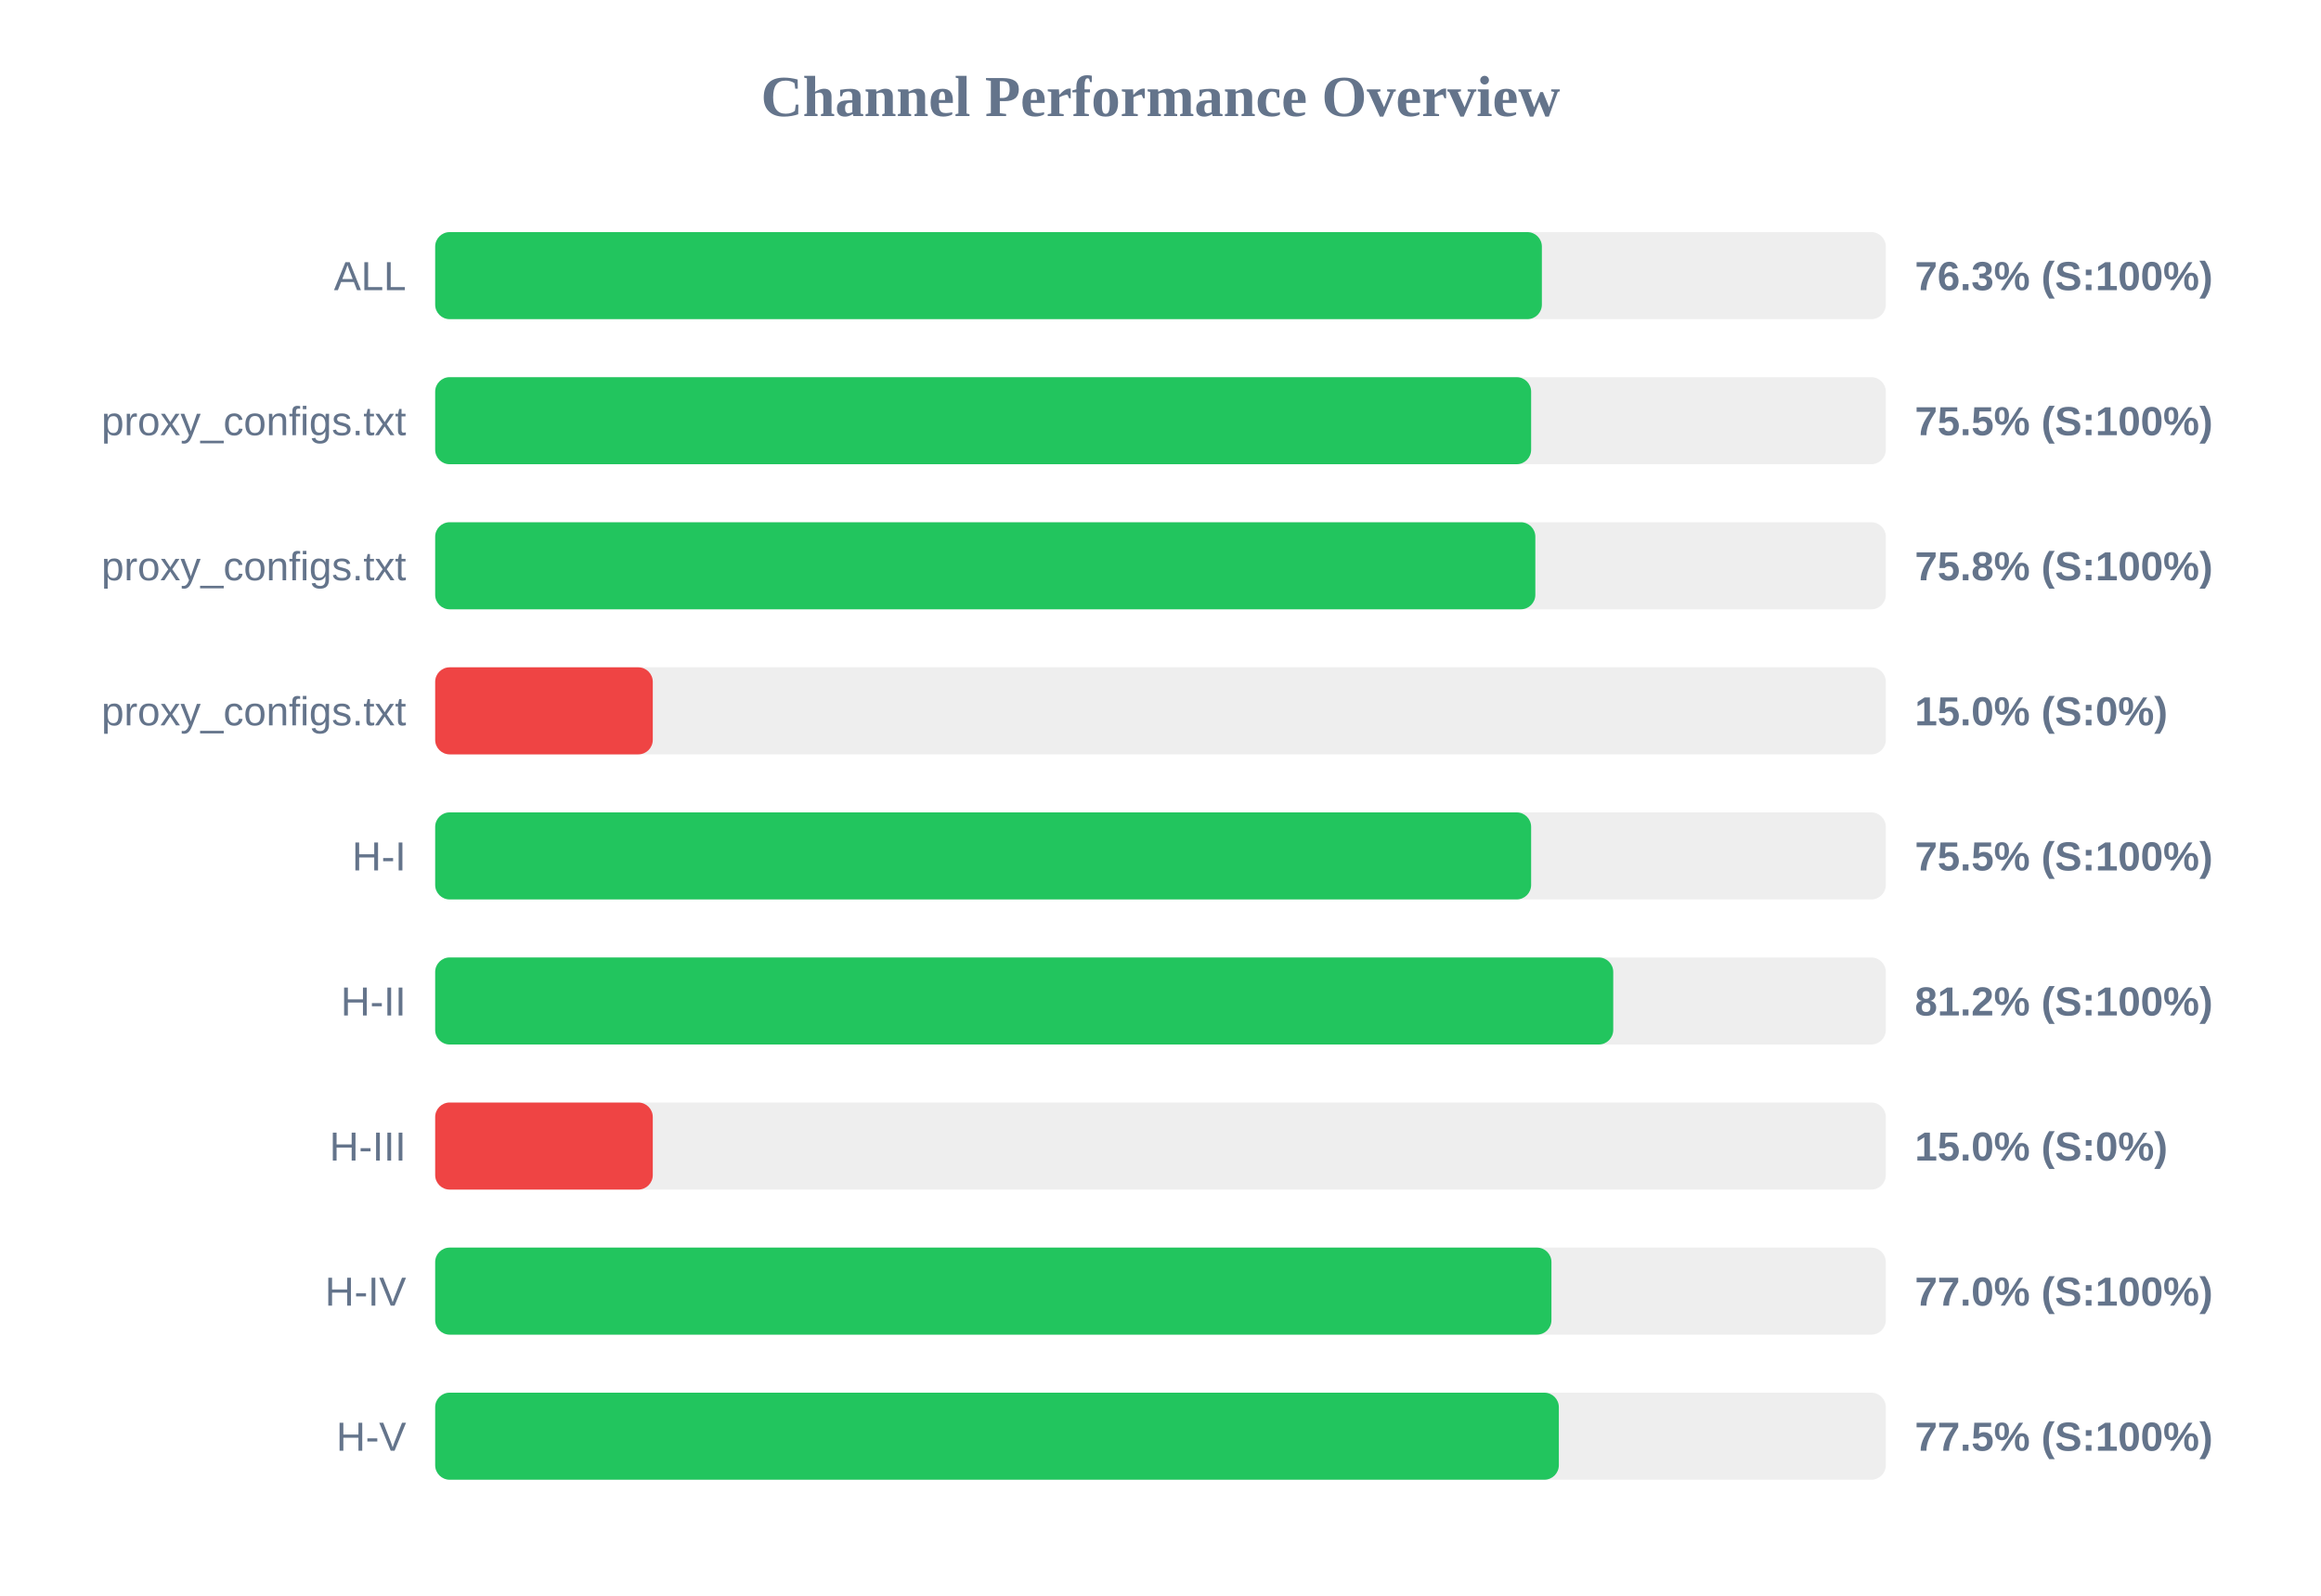
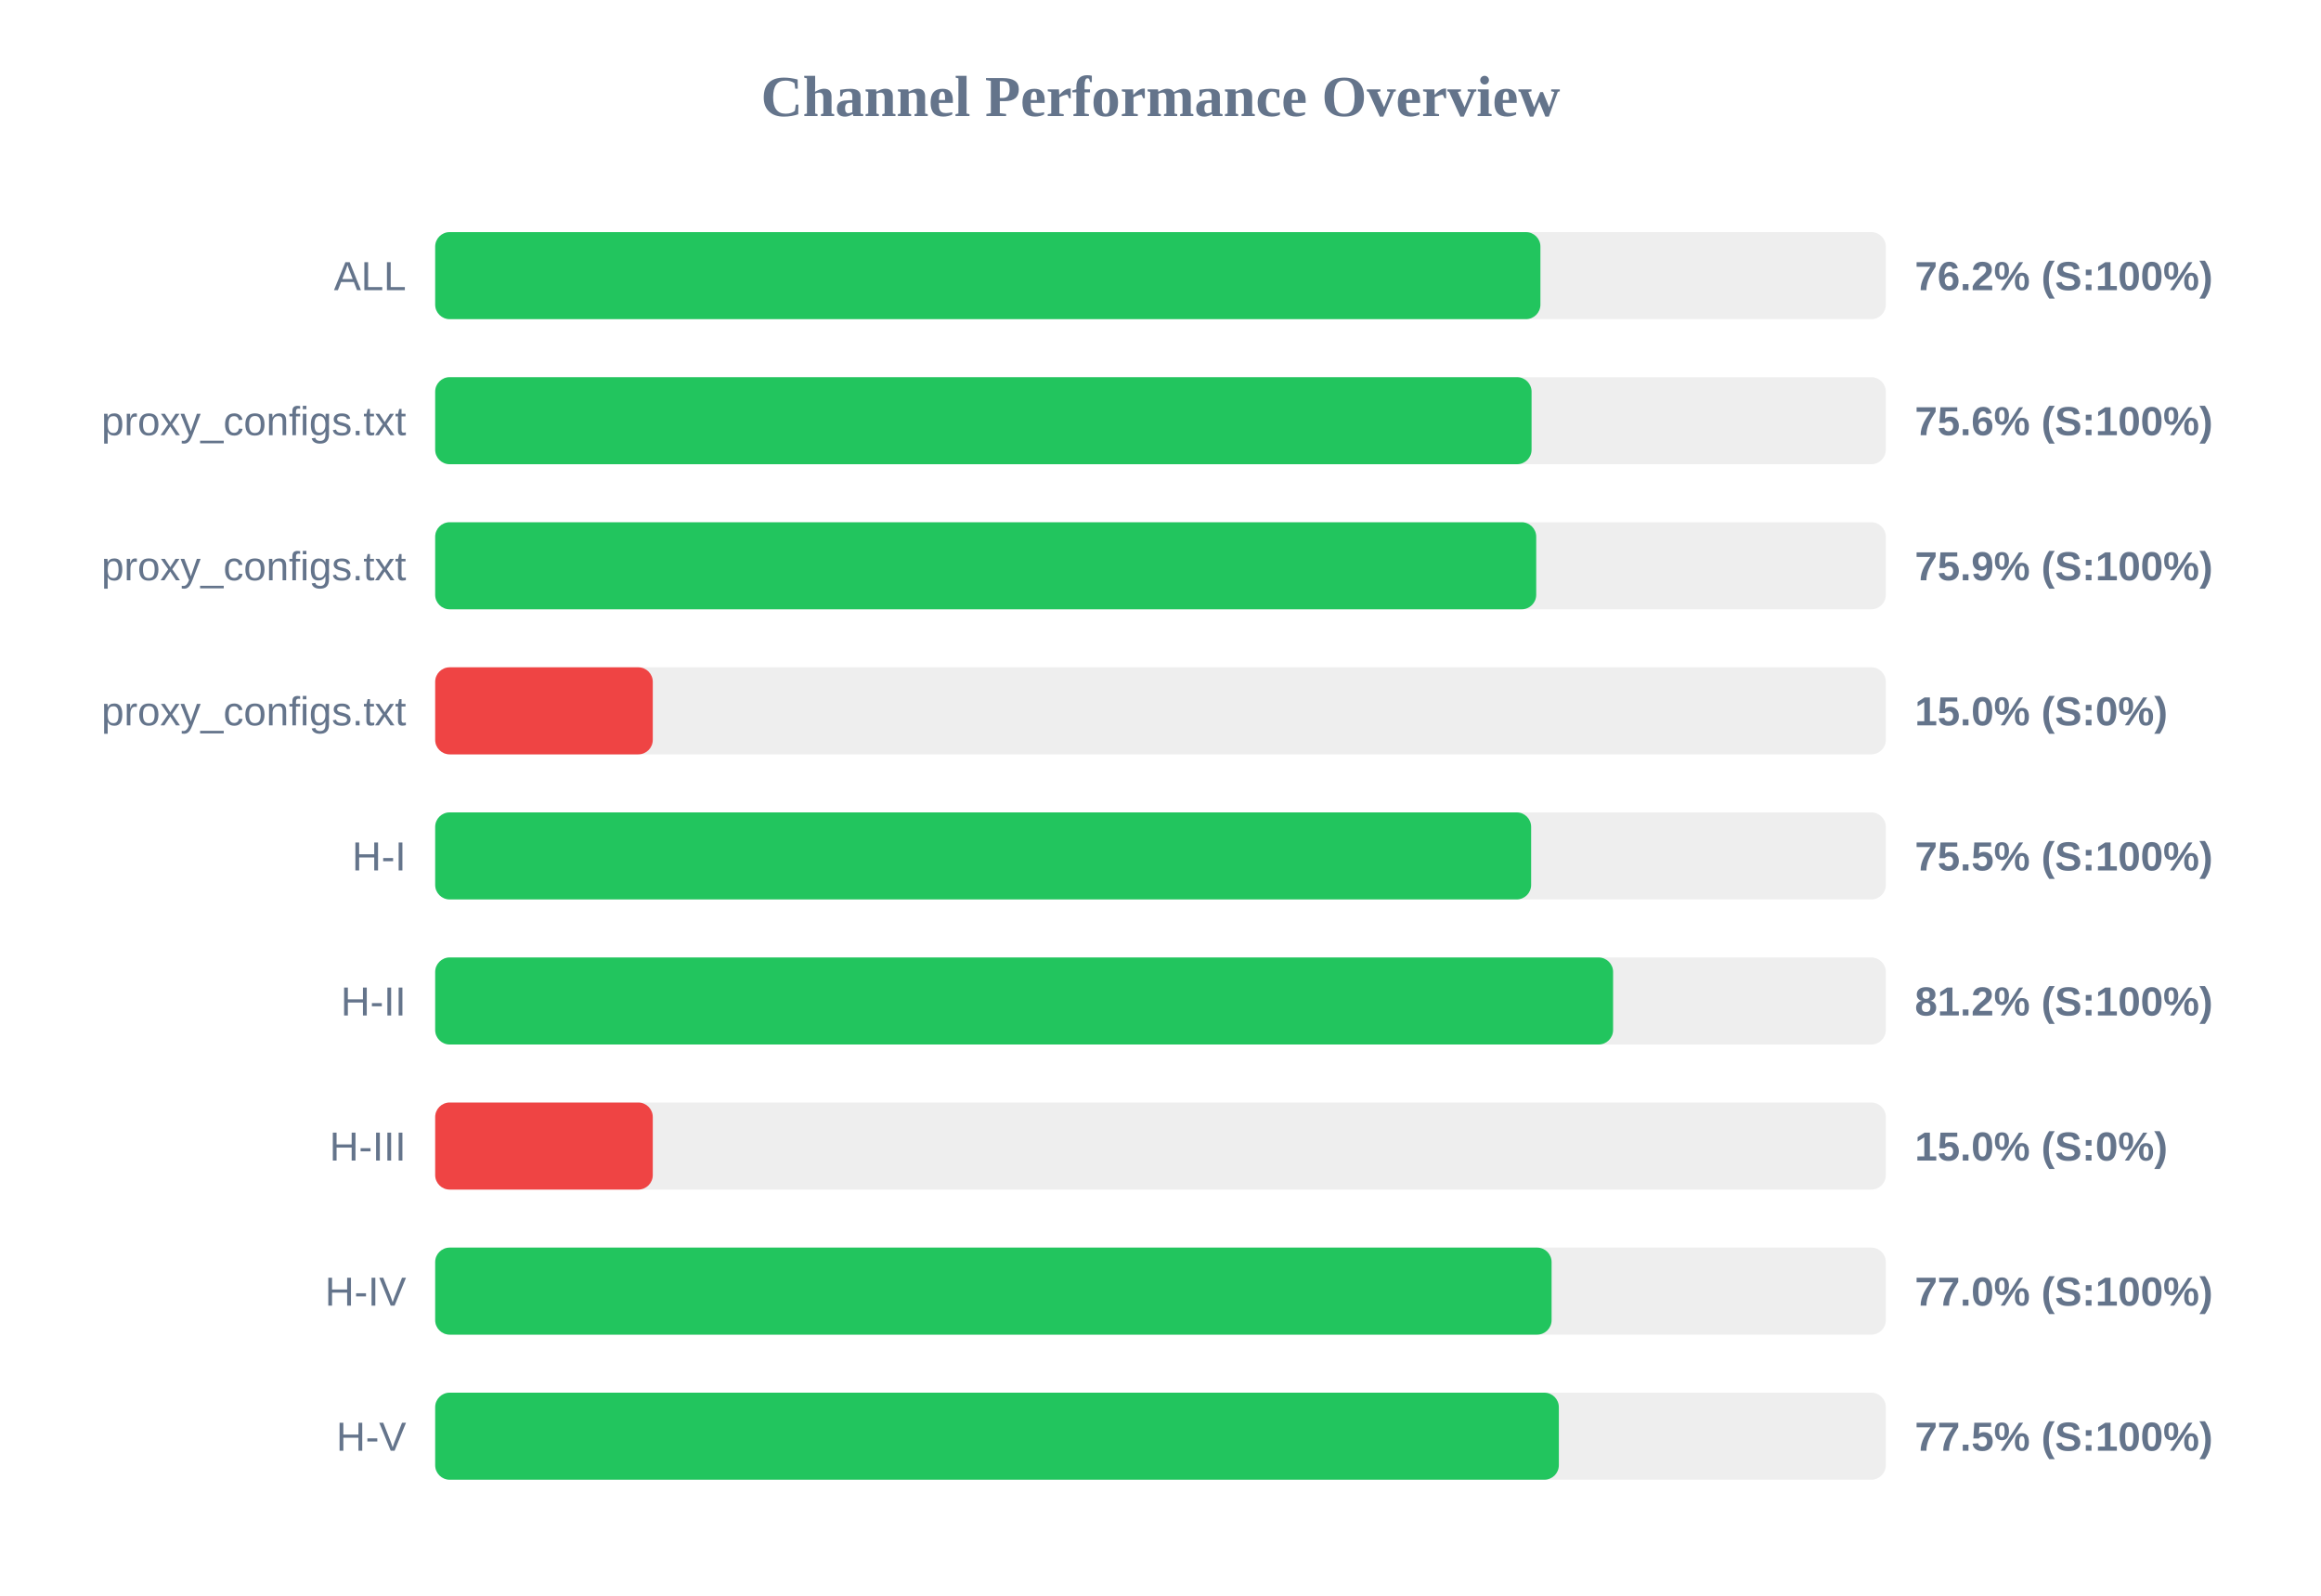
<svg xmlns="http://www.w3.org/2000/svg" width="800" height="550" version="1.1">
  <style>
        .row { font: 14px Arial; fill: #64748b; }
        .score { font: bold 14px Arial; fill: #64748b; }
    </style>
  <text x="400" y="40" text-anchor="middle" font-size="20px" font-weight="bold" fill="#64748b">Channel Performance Overview</text>
  <rect x="150" y="80" width="500" height="30" fill="#eee" rx="5" />
-   <rect x="150" y="80" width="381.45" height="30" fill="#22c55e" rx="5" />
+   <rect x="150" y="80" width="380.95" height="30" fill="#22c55e" rx="5" />
  <text x="140" y="100" text-anchor="end" class="row">ALL</text>
-   <text x="660" y="100" text-anchor="start" class="score">76.3% (S:100%)</text>
+   <text x="660" y="100" text-anchor="start" class="score">76.2% (S:100%)</text>
  <rect x="150" y="130" width="500" height="30" fill="#eee" rx="5" />
-   <rect x="150" y="130" width="377.75" height="30" fill="#22c55e" rx="5" />
+   <rect x="150" y="130" width="377.9" height="30" fill="#22c55e" rx="5" />
  <text x="140" y="150" text-anchor="end" class="row">proxy_configs.txt</text>
-   <text x="660" y="150" text-anchor="start" class="score">75.5% (S:100%)</text>
+   <text x="660" y="150" text-anchor="start" class="score">75.6% (S:100%)</text>
  <rect x="150" y="180" width="500" height="30" fill="#eee" rx="5" />
-   <rect x="150" y="180" width="379.2" height="30" fill="#22c55e" rx="5" />
+   <rect x="150" y="180" width="379.5" height="30" fill="#22c55e" rx="5" />
  <text x="140" y="200" text-anchor="end" class="row">proxy_configs.txt</text>
-   <text x="660" y="200" text-anchor="start" class="score">75.8% (S:100%)</text>
+   <text x="660" y="200" text-anchor="start" class="score">75.9% (S:100%)</text>
  <rect x="150" y="230" width="500" height="30" fill="#eee" rx="5" />
  <rect x="150" y="230" width="75.0" height="30" fill="#ef4444" rx="5" />
  <text x="140" y="250" text-anchor="end" class="row">proxy_configs.txt</text>
  <text x="660" y="250" text-anchor="start" class="score">15.0% (S:0%)</text>
  <rect x="150" y="280" width="500" height="30" fill="#eee" rx="5" />
  <rect x="150" y="280" width="377.75" height="30" fill="#22c55e" rx="5" />
  <text x="140" y="300" text-anchor="end" class="row">H-I</text>
  <text x="660" y="300" text-anchor="start" class="score">75.5% (S:100%)</text>
  <rect x="150" y="330" width="500" height="30" fill="#eee" rx="5" />
-   <rect x="150" y="330" width="406.05" height="30" fill="#22c55e" rx="5" />
+   <rect x="150" y="330" width="406.0" height="30" fill="#22c55e" rx="5" />
  <text x="140" y="350" text-anchor="end" class="row">H-II</text>
  <text x="660" y="350" text-anchor="start" class="score">81.2% (S:100%)</text>
  <rect x="150" y="380" width="500" height="30" fill="#eee" rx="5" />
  <rect x="150" y="380" width="75.0" height="30" fill="#ef4444" rx="5" />
  <text x="140" y="400" text-anchor="end" class="row">H-III</text>
  <text x="660" y="400" text-anchor="start" class="score">15.0% (S:0%)</text>
  <rect x="150" y="430" width="500" height="30" fill="#eee" rx="5" />
-   <rect x="150" y="430" width="384.75" height="30" fill="#22c55e" rx="5" />
+   <rect x="150" y="430" width="384.8" height="30" fill="#22c55e" rx="5" />
  <text x="140" y="450" text-anchor="end" class="row">H-IV</text>
  <text x="660" y="450" text-anchor="start" class="score">77.0% (S:100%)</text>
  <rect x="150" y="480" width="500" height="30" fill="#eee" rx="5" />
  <rect x="150" y="480" width="387.3" height="30" fill="#22c55e" rx="5" />
  <text x="140" y="500" text-anchor="end" class="row">H-V</text>
  <text x="660" y="500" text-anchor="start" class="score">77.5% (S:100%)</text>
</svg>
